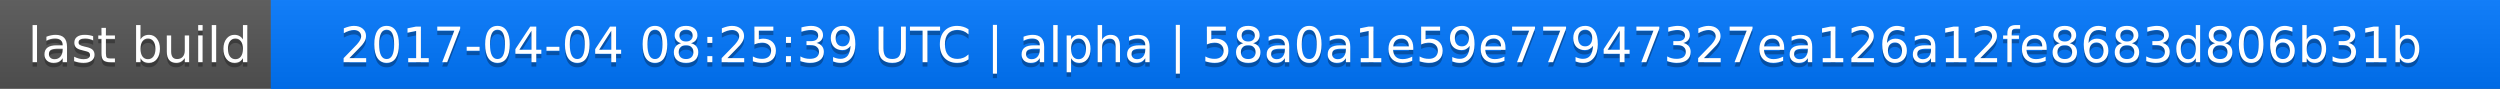
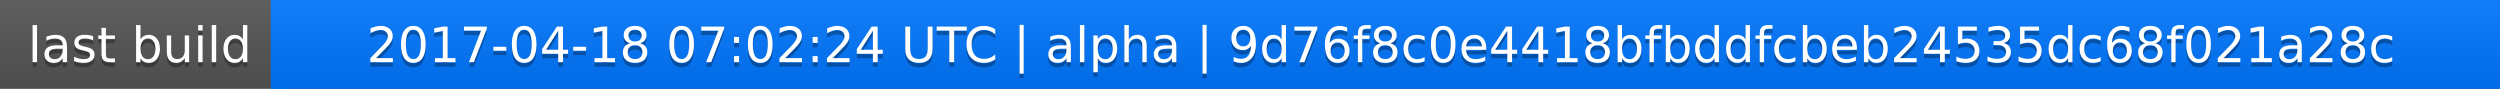
<svg xmlns="http://www.w3.org/2000/svg" width="563" height="20">
  <linearGradient id="a" x2="0" y2="100%">
    <stop offset="0" stop-color="#bbb" stop-opacity=".1" />
    <stop offset="1" stop-opacity=".1" />
  </linearGradient>
  <rect rx="0" width="563" height="20" fill="#555" />
  <rect rx="0" x="61" width="502" height="20" fill="#07f" />
  <path fill="#07f" d="M61 0h4v20h-4z" />
  <rect rx="0" width="563" height="20" fill="url(#a)" />
  <g fill="#fff" text-anchor="middle" font-family="DejaVu Sans,Verdana,Geneva,sans-serif" font-size="11">
    <text x="31.5" y="15" fill="#010101" fill-opacity=".3">last build</text>
    <text x="31.5" y="14">last build</text>
-     <text x="311" y="15" fill="#010101" fill-opacity=".3">2017-04-04 08:25:39 UTC | alpha | 58a0a1e59e77947327ea126a12fe8683d806b31b</text>
-     <text x="311" y="14">2017-04-04 08:25:39 UTC | alpha | 58a0a1e59e77947327ea126a12fe8683d806b31b</text>
+     <text x="311" y="15" fill="#010101" fill-opacity=".3">2017-04-18 07:02:24 UTC | alpha | 9d76f8c0e4418bfbddfcbeb24535dc68f021a28c</text>
+     <text x="311" y="14">2017-04-18 07:02:24 UTC | alpha | 9d76f8c0e4418bfbddfcbeb24535dc68f021a28c</text>
  </g>
</svg>
